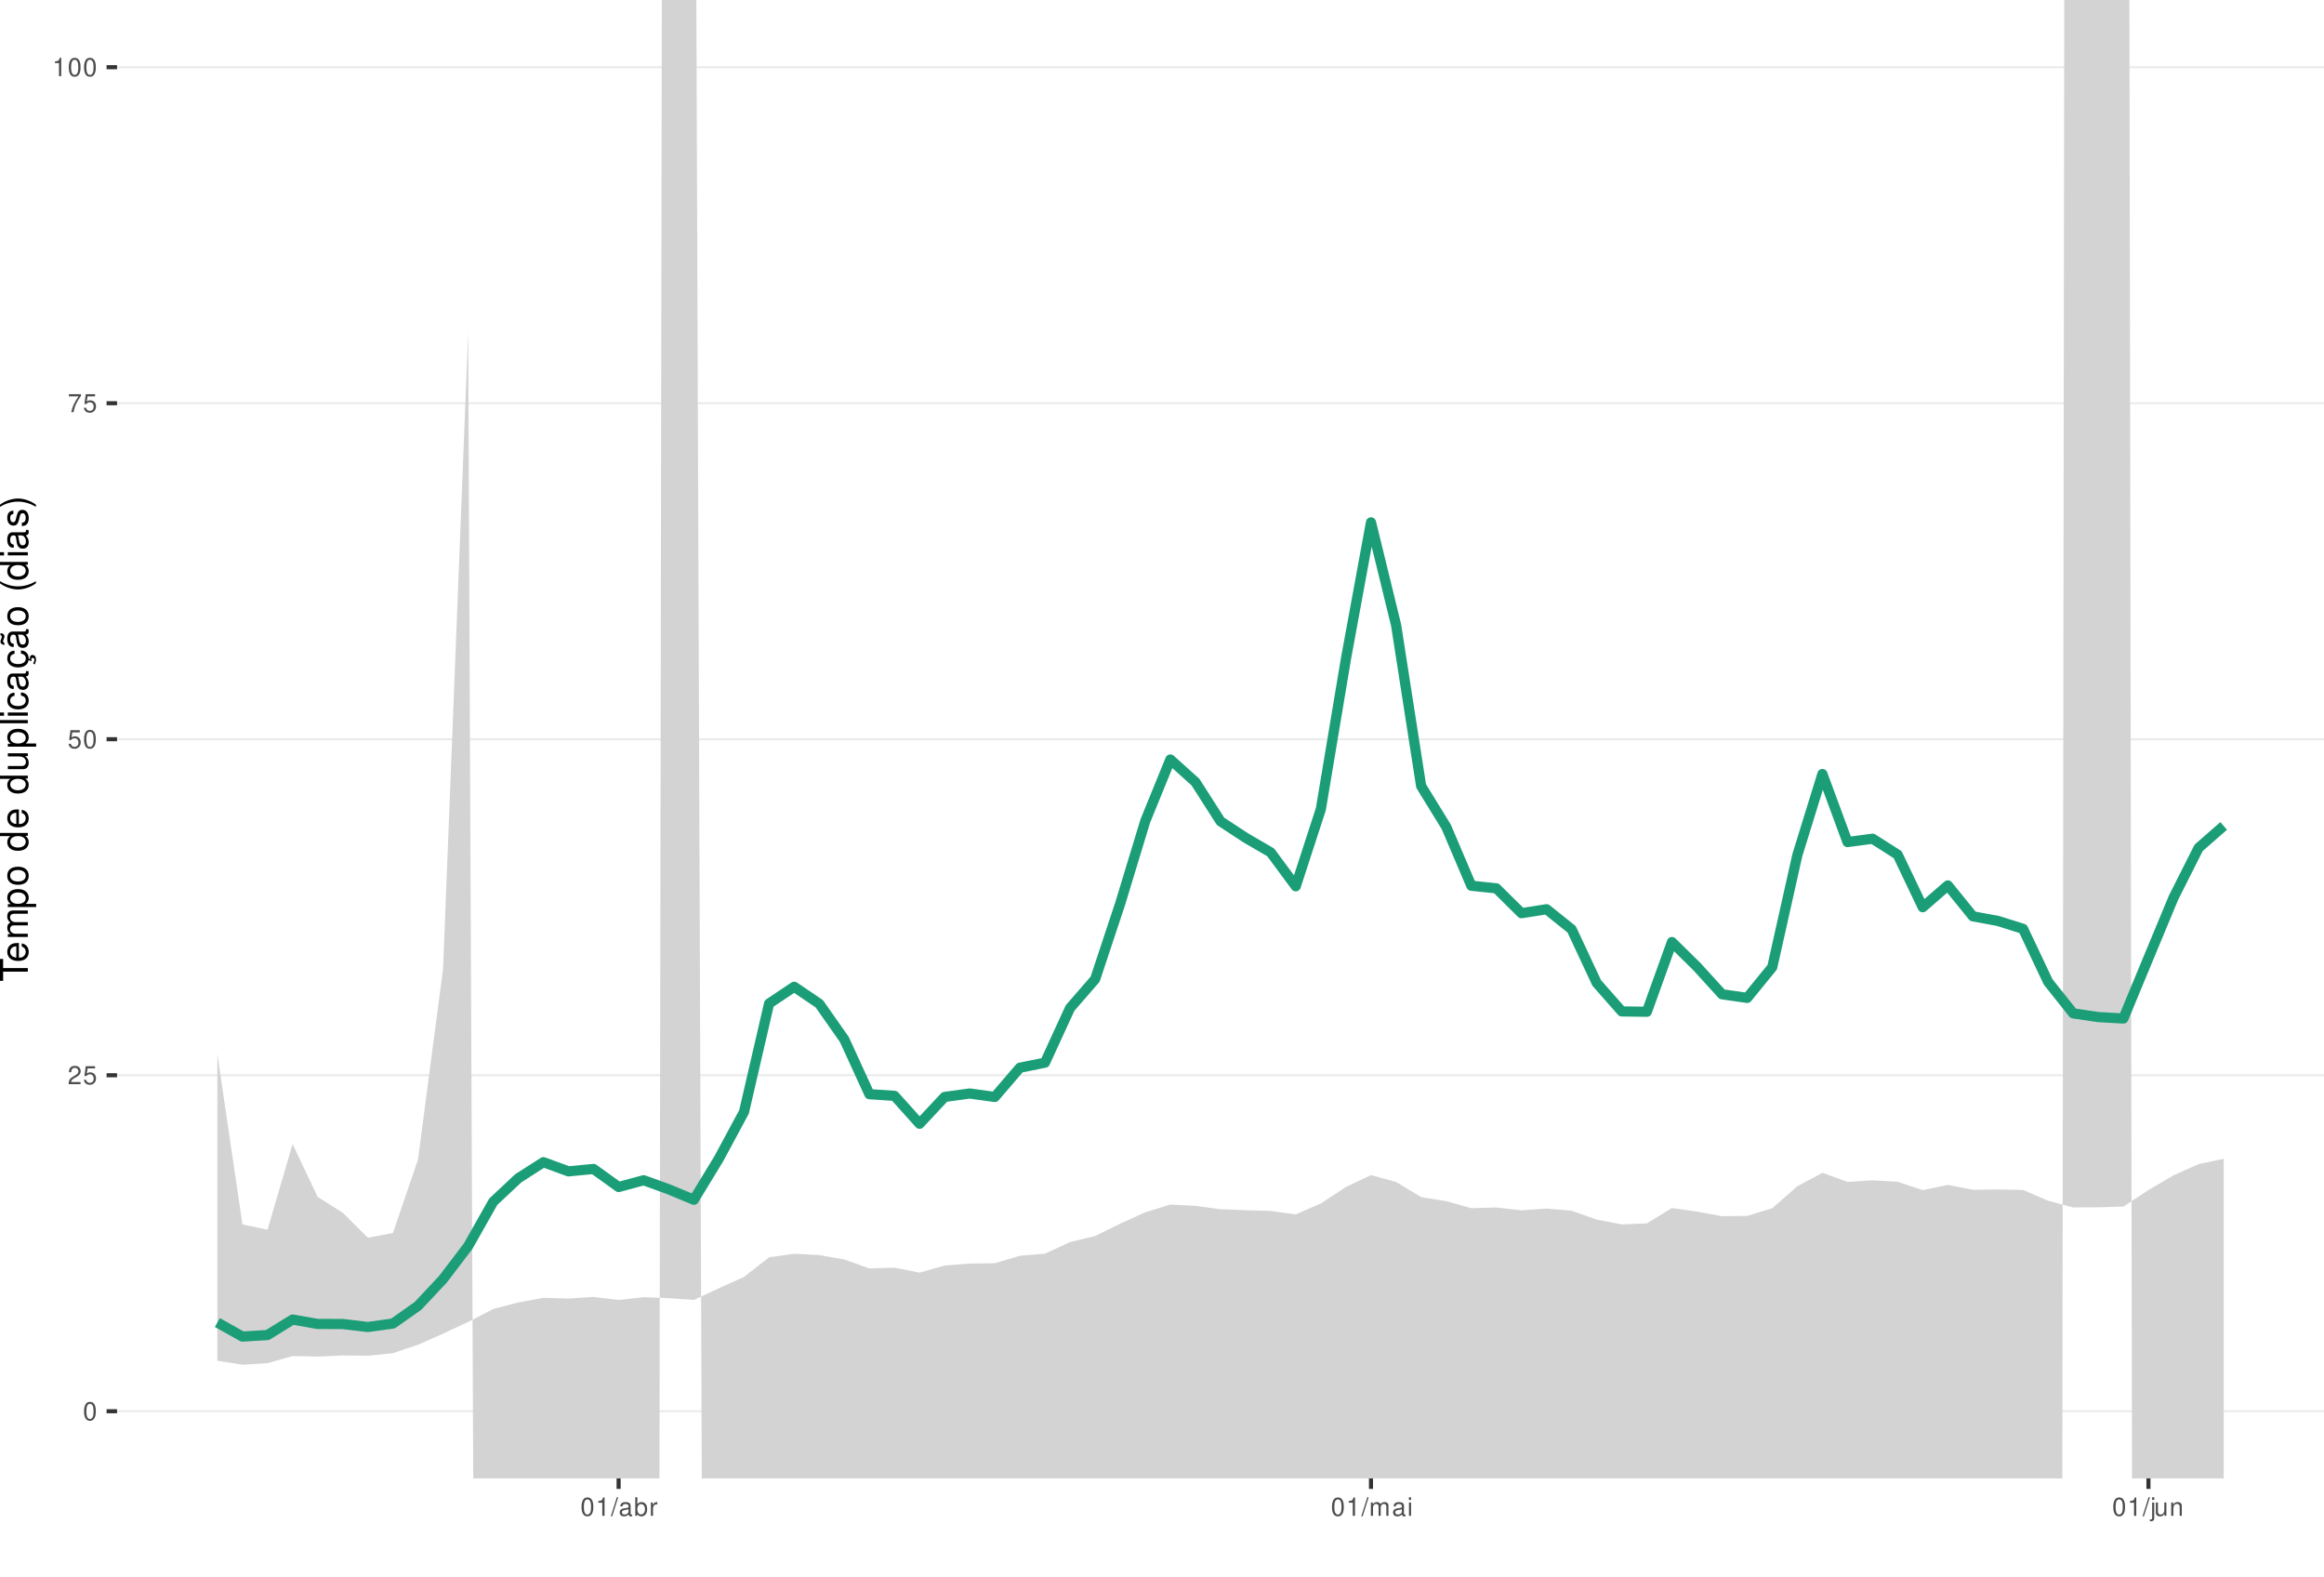
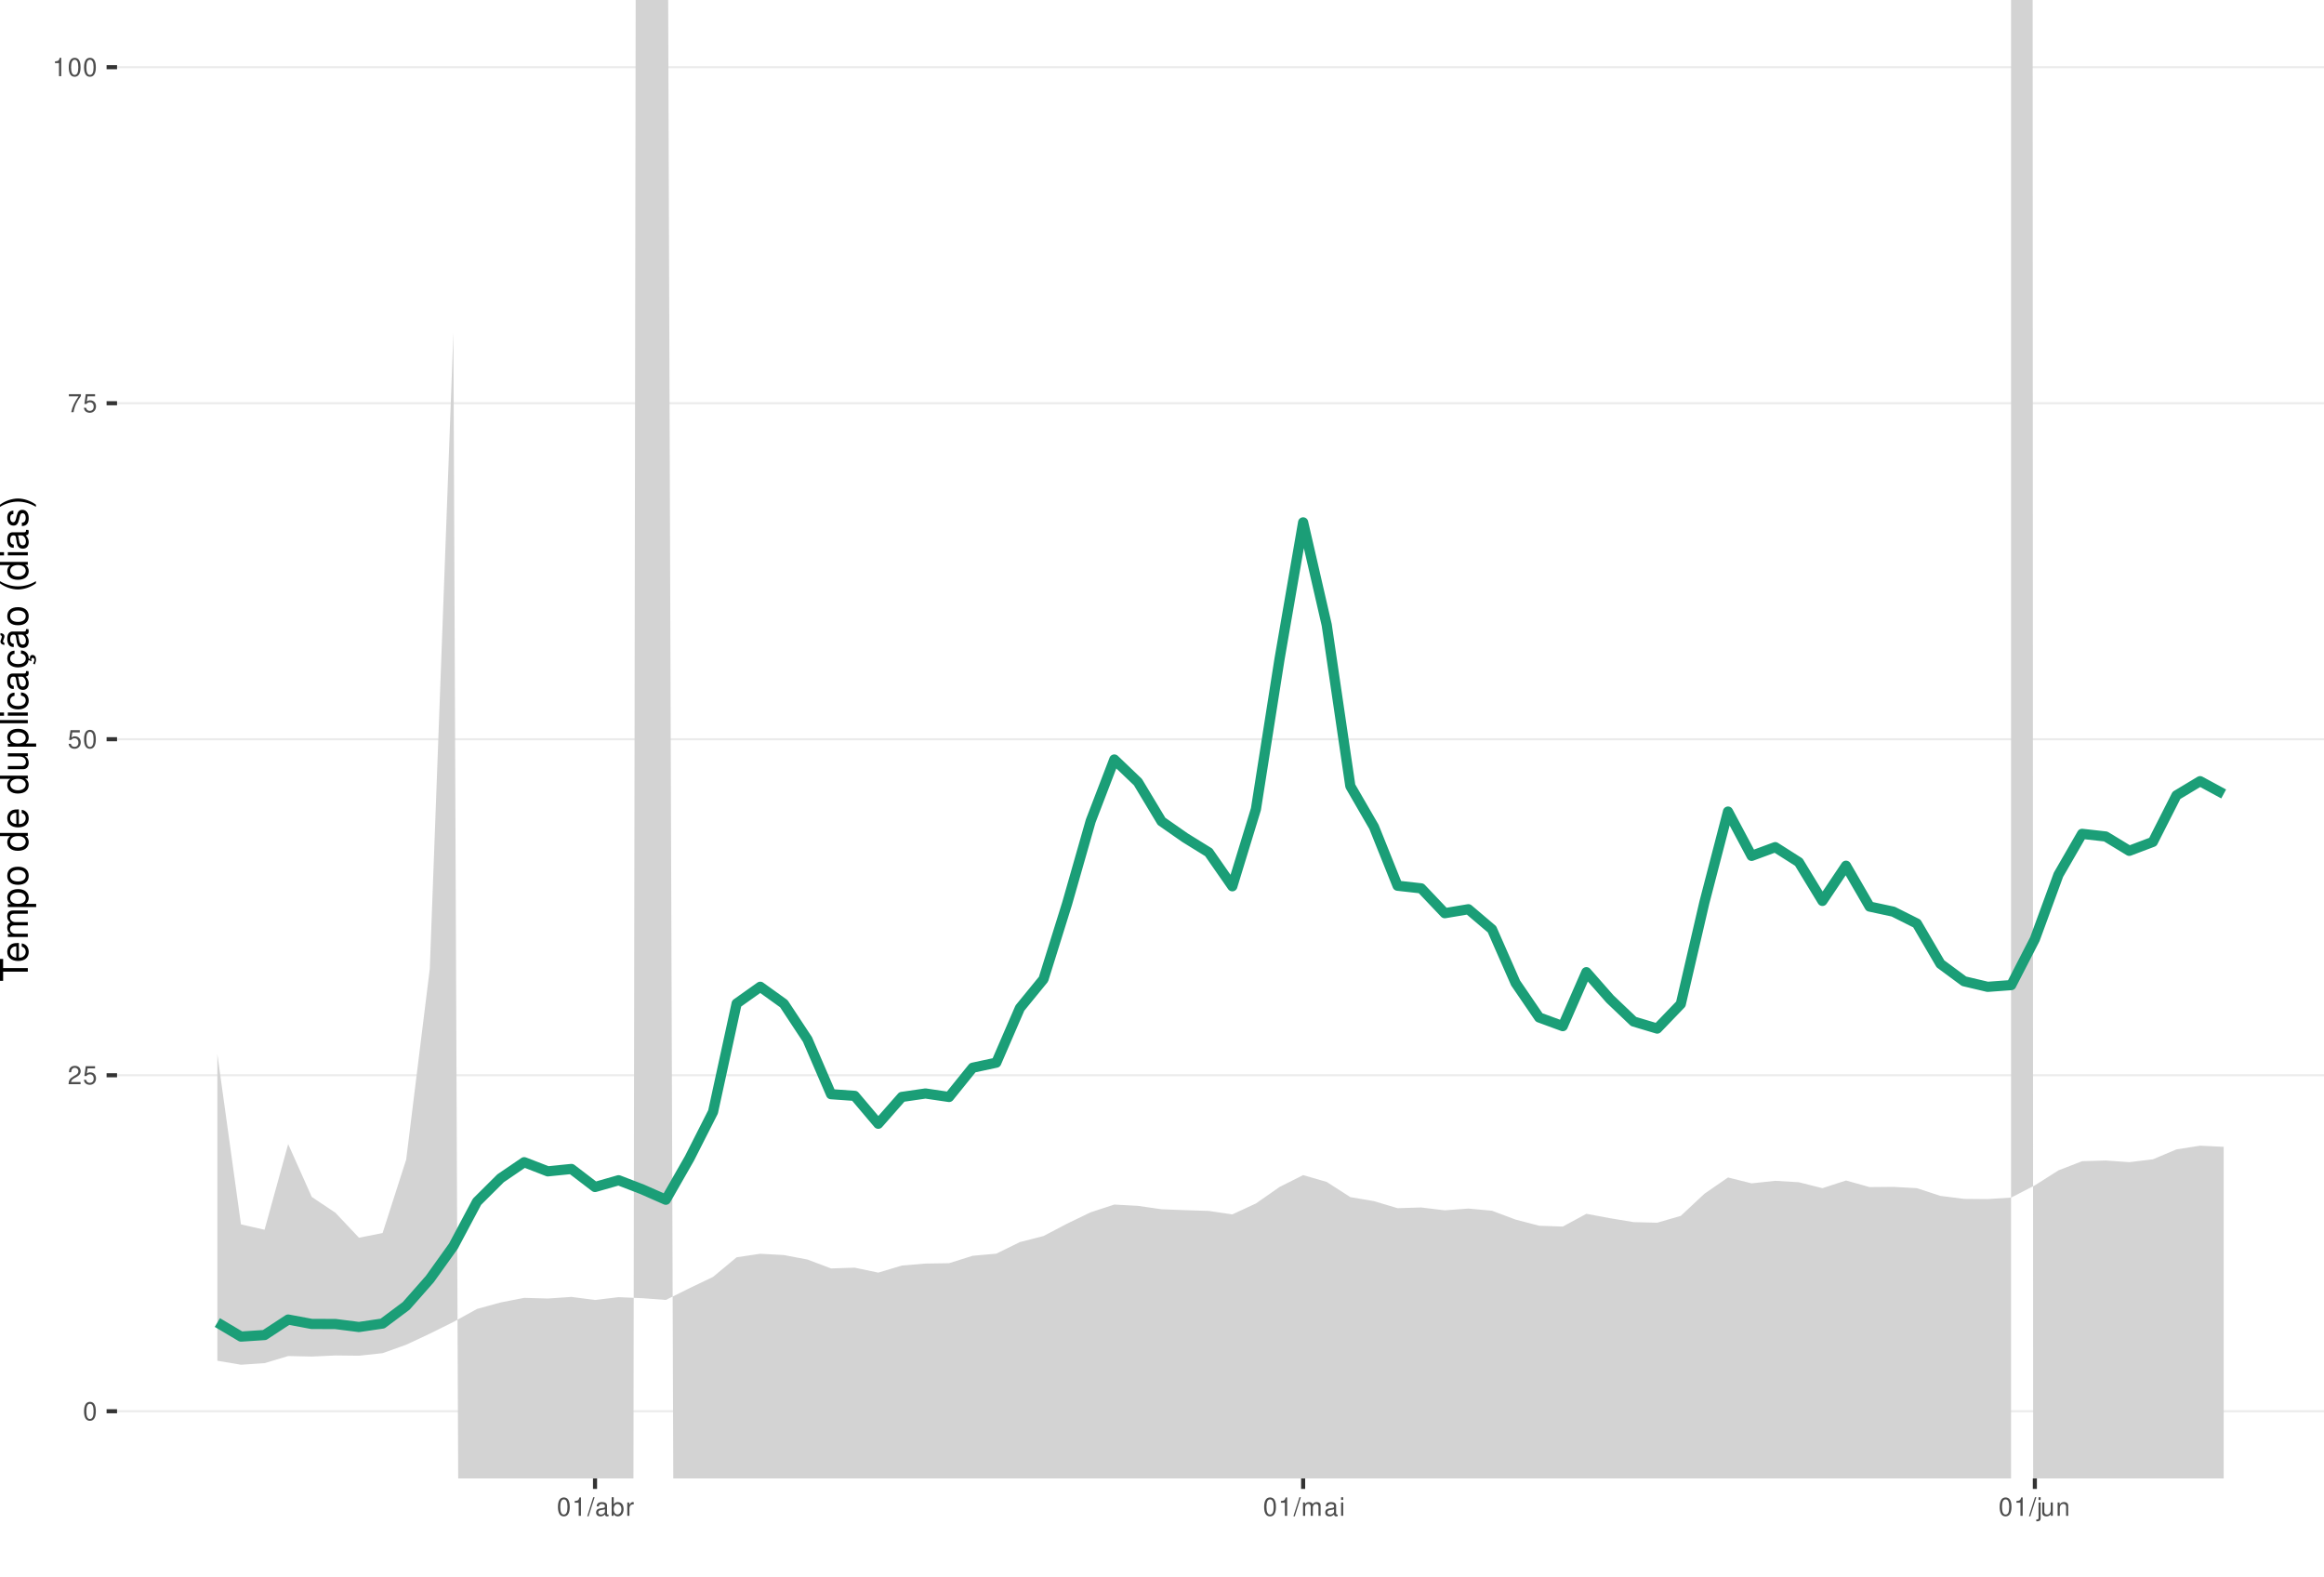
<svg xmlns="http://www.w3.org/2000/svg" xmlns:xlink="http://www.w3.org/1999/xlink" width="609pt" height="413pt" viewBox="0 0 609 413" version="1.1">
  <defs>
    <g>
      <symbol overflow="visible" id="glyph0-0">
        <path style="stroke:none;" d="" />
      </symbol>
      <symbol overflow="visible" id="glyph0-1">
        <path style="stroke:none;" d="M 1.828 -4.812 C 1.391 -4.812 0.984 -4.609 0.75 -4.281 C 0.438 -3.859 0.281 -3.219 0.281 -2.328 C 0.281 -0.703 0.812 0.156 1.828 0.156 C 2.828 0.156 3.375 -0.703 3.375 -2.297 C 3.375 -3.219 3.234 -3.844 2.922 -4.281 C 2.672 -4.625 2.281 -4.812 1.828 -4.812 Z M 1.828 -4.297 C 2.469 -4.297 2.781 -3.641 2.781 -2.344 C 2.781 -0.969 2.469 -0.328 1.812 -0.328 C 1.203 -0.328 0.891 -1 0.891 -2.328 C 0.891 -3.641 1.203 -4.297 1.828 -4.297 Z M 1.828 -4.297 " />
      </symbol>
      <symbol overflow="visible" id="glyph0-2">
        <path style="stroke:none;" d="M 3.375 -0.578 L 0.891 -0.578 C 0.938 -0.984 1.156 -1.234 1.734 -1.578 L 2.406 -1.953 C 3.062 -2.328 3.406 -2.812 3.406 -3.406 C 3.406 -3.812 3.234 -4.188 2.969 -4.438 C 2.688 -4.688 2.344 -4.812 1.891 -4.812 C 1.297 -4.812 0.844 -4.594 0.578 -4.188 C 0.422 -3.938 0.344 -3.641 0.328 -3.141 L 0.922 -3.141 C 0.938 -3.469 0.984 -3.672 1.062 -3.828 C 1.219 -4.125 1.516 -4.297 1.875 -4.297 C 2.406 -4.297 2.797 -3.906 2.797 -3.391 C 2.797 -3.016 2.578 -2.672 2.156 -2.438 L 1.547 -2.078 C 0.562 -1.516 0.281 -1.062 0.219 0 L 3.375 0 Z M 3.375 -0.578 " />
      </symbol>
      <symbol overflow="visible" id="glyph0-3">
        <path style="stroke:none;" d="M 3.172 -4.719 L 0.734 -4.719 L 0.375 -2.156 L 0.922 -2.156 C 1.188 -2.469 1.422 -2.594 1.797 -2.594 C 2.422 -2.594 2.812 -2.156 2.812 -1.453 C 2.812 -0.781 2.422 -0.359 1.781 -0.359 C 1.266 -0.359 0.953 -0.625 0.812 -1.156 L 0.234 -1.156 C 0.312 -0.766 0.375 -0.578 0.516 -0.406 C 0.781 -0.047 1.266 0.156 1.797 0.156 C 2.75 0.156 3.422 -0.547 3.422 -1.531 C 3.422 -2.469 2.797 -3.109 1.891 -3.109 C 1.562 -3.109 1.297 -3.016 1.016 -2.828 L 1.203 -4.141 L 3.172 -4.141 Z M 3.172 -4.719 " />
      </symbol>
      <symbol overflow="visible" id="glyph0-4">
        <path style="stroke:none;" d="M 3.469 -4.719 L 0.312 -4.719 L 0.312 -4.141 L 2.859 -4.141 C 1.734 -2.531 1.266 -1.547 0.922 0 L 1.547 0 C 1.797 -1.516 2.391 -2.812 3.469 -4.234 Z M 3.469 -4.719 " />
      </symbol>
      <symbol overflow="visible" id="glyph0-5">
        <path style="stroke:none;" d="M 1.719 -3.422 L 1.719 0 L 2.312 0 L 2.312 -4.812 L 1.922 -4.812 C 1.719 -4.078 1.578 -3.969 0.672 -3.859 L 0.672 -3.422 Z M 1.719 -3.422 " />
      </symbol>
      <symbol overflow="visible" id="glyph0-6">
        <path style="stroke:none;" d="M 1.531 -4.859 L -0.047 0.141 L 0.312 0.141 L 1.891 -4.859 Z M 1.531 -4.859 " />
      </symbol>
      <symbol overflow="visible" id="glyph0-7">
        <path style="stroke:none;" d="M 3.562 -0.328 C 3.5 -0.312 3.469 -0.312 3.438 -0.312 C 3.25 -0.312 3.141 -0.406 3.141 -0.578 L 3.141 -2.641 C 3.141 -3.25 2.688 -3.594 1.828 -3.594 C 1.312 -3.594 0.906 -3.438 0.672 -3.188 C 0.516 -3 0.453 -2.797 0.438 -2.453 L 0.984 -2.453 C 1.031 -2.875 1.297 -3.078 1.812 -3.078 C 2.312 -3.078 2.594 -2.891 2.594 -2.562 L 2.594 -2.406 C 2.578 -2.172 2.469 -2.078 2.016 -2.031 C 1.219 -1.922 1.109 -1.891 0.891 -1.812 C 0.484 -1.641 0.281 -1.328 0.281 -0.875 C 0.281 -0.25 0.719 0.156 1.422 0.156 C 1.859 0.156 2.219 0 2.609 -0.359 C 2.656 0 2.828 0.156 3.188 0.156 C 3.297 0.156 3.375 0.141 3.562 0.094 Z M 2.594 -1.094 C 2.594 -0.906 2.531 -0.797 2.375 -0.641 C 2.141 -0.438 1.875 -0.328 1.547 -0.328 C 1.109 -0.328 0.859 -0.547 0.859 -0.891 C 0.859 -1.266 1.094 -1.438 1.703 -1.531 C 2.297 -1.609 2.406 -1.641 2.594 -1.719 Z M 2.594 -1.094 " />
      </symbol>
      <symbol overflow="visible" id="glyph0-8">
        <path style="stroke:none;" d="M 0.359 -4.859 L 0.359 0 L 0.859 0 L 0.859 -0.453 C 1.125 -0.047 1.484 0.156 1.969 0.156 C 2.875 0.156 3.484 -0.594 3.484 -1.75 C 3.484 -2.891 2.922 -3.594 1.984 -3.594 C 1.516 -3.594 1.172 -3.406 0.906 -3.016 L 0.906 -4.859 Z M 1.891 -3.062 C 2.5 -3.062 2.906 -2.531 2.906 -1.703 C 2.906 -0.906 2.484 -0.359 1.891 -0.359 C 1.297 -0.359 0.906 -0.906 0.906 -1.719 C 0.906 -2.531 1.297 -3.062 1.891 -3.062 Z M 1.891 -3.062 " />
      </symbol>
      <symbol overflow="visible" id="glyph0-9">
        <path style="stroke:none;" d="M 0.453 -3.484 L 0.453 0 L 1.016 0 L 1.016 -1.812 C 1.031 -2.656 1.375 -3.016 2.141 -3 L 2.141 -3.562 C 2.047 -3.578 1.984 -3.594 1.922 -3.594 C 1.562 -3.594 1.297 -3.375 0.969 -2.859 L 0.969 -3.484 Z M 0.453 -3.484 " />
      </symbol>
      <symbol overflow="visible" id="glyph0-10">
        <path style="stroke:none;" d="M 0.469 -3.484 L 0.469 0 L 1.031 0 L 1.031 -2.188 C 1.031 -2.703 1.391 -3.109 1.844 -3.109 C 2.25 -3.109 2.484 -2.844 2.484 -2.406 L 2.484 0 L 3.047 0 L 3.047 -2.188 C 3.047 -2.703 3.422 -3.109 3.875 -3.109 C 4.266 -3.109 4.516 -2.844 4.516 -2.406 L 4.516 0 L 5.078 0 L 5.078 -2.609 C 5.078 -3.234 4.719 -3.594 4.062 -3.594 C 3.594 -3.594 3.312 -3.453 2.984 -3.062 C 2.781 -3.422 2.5 -3.594 2.047 -3.594 C 1.578 -3.594 1.266 -3.422 0.984 -3 L 0.984 -3.484 Z M 0.469 -3.484 " />
      </symbol>
      <symbol overflow="visible" id="glyph0-11">
        <path style="stroke:none;" d="M 1 -3.484 L 0.453 -3.484 L 0.453 0 L 1 0 Z M 1 -4.859 L 0.438 -4.859 L 0.438 -4.156 L 1 -4.156 Z M 1 -4.859 " />
      </symbol>
      <symbol overflow="visible" id="glyph0-12">
        <path style="stroke:none;" d="M 0.469 -3.484 L 0.469 0.5 C 0.469 0.859 0.359 0.969 0.016 0.969 C -0.031 0.969 -0.047 0.969 -0.125 0.953 L -0.125 1.438 C -0.047 1.438 -0.016 1.453 0.062 1.453 C 0.688 1.453 1.016 1.203 1.016 0.719 L 1.016 -3.484 Z M 1.016 -4.859 L 0.469 -4.859 L 0.469 -4.156 L 1.016 -4.156 Z M 1.016 -4.859 " />
      </symbol>
      <symbol overflow="visible" id="glyph0-13">
        <path style="stroke:none;" d="M 3.203 0 L 3.203 -3.484 L 2.656 -3.484 L 2.656 -1.516 C 2.656 -0.797 2.281 -0.328 1.703 -0.328 C 1.266 -0.328 0.984 -0.594 0.984 -1.016 L 0.984 -3.484 L 0.438 -3.484 L 0.438 -0.797 C 0.438 -0.219 0.859 0.156 1.547 0.156 C 2.062 0.156 2.391 -0.031 2.703 -0.484 L 2.703 0 Z M 3.203 0 " />
      </symbol>
      <symbol overflow="visible" id="glyph0-14">
        <path style="stroke:none;" d="M 0.469 -3.484 L 0.469 0 L 1.031 0 L 1.031 -1.922 C 1.031 -2.641 1.391 -3.109 1.969 -3.109 C 2.406 -3.109 2.688 -2.828 2.688 -2.422 L 2.688 0 L 3.234 0 L 3.234 -2.641 C 3.234 -3.219 2.812 -3.594 2.141 -3.594 C 1.625 -3.594 1.281 -3.391 0.984 -2.906 L 0.984 -3.484 Z M 0.469 -3.484 " />
      </symbol>
      <symbol overflow="visible" id="glyph1-0">
        <path style="stroke:none;" d="" />
      </symbol>
      <symbol overflow="visible" id="glyph1-1">
        <path style="stroke:none;" d="M -6.469 -3.547 L -6.469 -5.938 L -7.297 -5.938 L -7.297 -0.203 L -6.469 -0.203 L -6.469 -2.609 L 0 -2.609 L 0 -3.547 Z M -6.469 -3.547 " />
      </symbol>
      <symbol overflow="visible" id="glyph1-2">
        <path style="stroke:none;" d="M -2.344 -5.125 C -3.141 -5.125 -3.625 -5.062 -4.016 -4.922 C -4.875 -4.578 -5.391 -3.781 -5.391 -2.797 C -5.391 -1.344 -4.281 -0.406 -2.547 -0.406 C -0.812 -0.406 0.234 -1.297 0.234 -2.781 C 0.234 -3.984 -0.453 -4.812 -1.594 -5.016 L -1.594 -4.188 C -0.906 -3.953 -0.547 -3.484 -0.547 -2.812 C -0.547 -2.281 -0.781 -1.828 -1.219 -1.547 C -1.516 -1.344 -1.812 -1.281 -2.344 -1.266 Z M -3.016 -1.297 C -3.984 -1.359 -4.625 -1.953 -4.625 -2.797 C -4.625 -3.641 -3.953 -4.234 -3.016 -4.234 Z M -3.016 -1.297 " />
      </symbol>
      <symbol overflow="visible" id="glyph1-3">
        <path style="stroke:none;" d="M -5.234 -0.703 L 0 -0.703 L 0 -1.547 L -3.297 -1.547 C -4.047 -1.547 -4.656 -2.094 -4.656 -2.766 C -4.656 -3.391 -4.281 -3.734 -3.609 -3.734 L 0 -3.734 L 0 -4.578 L -3.297 -4.578 C -4.047 -4.578 -4.656 -5.125 -4.656 -5.812 C -4.656 -6.422 -4.266 -6.781 -3.609 -6.781 L 0 -6.781 L 0 -7.625 L -3.938 -7.625 C -4.875 -7.625 -5.391 -7.078 -5.391 -6.094 C -5.391 -5.406 -5.188 -4.984 -4.594 -4.484 C -5.156 -4.188 -5.391 -3.766 -5.391 -3.078 C -5.391 -2.375 -5.125 -1.906 -4.5 -1.469 L -5.234 -1.469 Z M -5.234 -0.703 " />
      </symbol>
      <symbol overflow="visible" id="glyph1-4">
        <path style="stroke:none;" d="M 2.188 -0.547 L 2.188 -1.375 L -0.547 -1.375 C -0.016 -1.812 0.234 -2.312 0.234 -2.984 C 0.234 -4.344 -0.859 -5.234 -2.531 -5.234 C -4.297 -5.234 -5.391 -4.375 -5.391 -2.984 C -5.391 -2.266 -5.062 -1.703 -4.453 -1.312 L -5.234 -1.312 L -5.234 -0.547 Z M -4.609 -2.844 C -4.609 -3.766 -3.797 -4.359 -2.547 -4.359 C -1.359 -4.359 -0.547 -3.75 -0.547 -2.844 C -0.547 -1.953 -1.344 -1.375 -2.578 -1.375 C -3.812 -1.375 -4.609 -1.953 -4.609 -2.844 Z M -4.609 -2.844 " />
      </symbol>
      <symbol overflow="visible" id="glyph1-5">
        <path style="stroke:none;" d="M -5.391 -2.719 C -5.391 -1.234 -4.344 -0.359 -2.578 -0.359 C -0.812 -0.359 0.234 -1.234 0.234 -2.734 C 0.234 -4.203 -0.812 -5.094 -2.547 -5.094 C -4.359 -5.094 -5.391 -4.234 -5.391 -2.719 Z M -4.625 -2.734 C -4.625 -3.672 -3.844 -4.234 -2.547 -4.234 C -1.312 -4.234 -0.547 -3.656 -0.547 -2.734 C -0.547 -1.797 -1.312 -1.234 -2.578 -1.234 C -3.844 -1.234 -4.625 -1.797 -4.625 -2.734 Z M -4.625 -2.734 " />
      </symbol>
      <symbol overflow="visible" id="glyph1-6">
        <path style="stroke:none;" d="" />
      </symbol>
      <symbol overflow="visible" id="glyph1-7">
        <path style="stroke:none;" d="M -7.297 -4.953 L -7.297 -4.125 L -4.578 -4.125 C -5.109 -3.766 -5.391 -3.203 -5.391 -2.516 C -5.391 -1.156 -4.297 -0.266 -2.625 -0.266 C -0.859 -0.266 0.234 -1.125 0.234 -2.547 C 0.234 -3.266 -0.047 -3.766 -0.688 -4.203 L 0 -4.203 L 0 -4.953 Z M -4.609 -2.656 C -4.609 -3.547 -3.812 -4.125 -2.562 -4.125 C -1.344 -4.125 -0.547 -3.547 -0.547 -2.656 C -0.547 -1.734 -1.359 -1.125 -2.578 -1.125 C -3.797 -1.125 -4.609 -1.734 -4.609 -2.656 Z M -4.609 -2.656 " />
      </symbol>
      <symbol overflow="visible" id="glyph1-8">
        <path style="stroke:none;" d="M 0 -4.812 L -5.234 -4.812 L -5.234 -3.984 L -2.266 -3.984 C -1.203 -3.984 -0.5 -3.438 -0.5 -2.562 C -0.5 -1.906 -0.906 -1.484 -1.531 -1.484 L -5.234 -1.484 L -5.234 -0.656 L -1.203 -0.656 C -0.328 -0.656 0.234 -1.297 0.234 -2.312 C 0.234 -3.094 -0.047 -3.578 -0.734 -4.062 L 0 -4.062 Z M 0 -4.812 " />
      </symbol>
      <symbol overflow="visible" id="glyph1-9">
        <path style="stroke:none;" d="M -7.297 -1.516 L -7.297 -0.688 L 0 -0.688 L 0 -1.516 Z M -7.297 -1.516 " />
      </symbol>
      <symbol overflow="visible" id="glyph1-10">
        <path style="stroke:none;" d="M -5.234 -1.5 L -5.234 -0.672 L 0 -0.672 L 0 -1.5 Z M -7.297 -1.5 L -7.297 -0.656 L -6.234 -0.656 L -6.234 -1.5 Z M -7.297 -1.5 " />
      </symbol>
      <symbol overflow="visible" id="glyph1-11">
        <path style="stroke:none;" d="M -3.484 -4.703 C -3.984 -4.672 -4.312 -4.562 -4.609 -4.359 C -5.094 -4 -5.391 -3.375 -5.391 -2.641 C -5.391 -1.219 -4.266 -0.312 -2.531 -0.312 C -0.844 -0.312 0.234 -1.203 0.234 -2.625 C 0.234 -3.875 -0.516 -4.672 -1.797 -4.766 L -1.797 -3.938 C -0.953 -3.797 -0.547 -3.359 -0.547 -2.656 C -0.547 -1.734 -1.297 -1.188 -2.531 -1.188 C -3.844 -1.188 -4.625 -1.719 -4.625 -2.625 C -4.625 -3.328 -4.203 -3.766 -3.484 -3.875 Z M -3.484 -4.703 " />
      </symbol>
      <symbol overflow="visible" id="glyph1-12">
        <path style="stroke:none;" d="M -0.484 -5.344 C -0.469 -5.266 -0.469 -5.219 -0.469 -5.172 C -0.469 -4.875 -0.625 -4.719 -0.875 -4.719 L -3.953 -4.719 C -4.891 -4.719 -5.391 -4.047 -5.391 -2.75 C -5.391 -1.984 -5.172 -1.375 -4.781 -1.016 C -4.516 -0.766 -4.203 -0.672 -3.688 -0.656 L -3.688 -1.484 C -4.328 -1.562 -4.625 -1.938 -4.625 -2.719 C -4.625 -3.484 -4.344 -3.891 -3.844 -3.891 L -3.625 -3.891 C -3.266 -3.875 -3.125 -3.703 -3.047 -3.016 C -2.891 -1.844 -2.844 -1.656 -2.719 -1.344 C -2.453 -0.734 -2 -0.422 -1.312 -0.422 C -0.375 -0.422 0.234 -1.078 0.234 -2.141 C 0.234 -2.797 0 -3.328 -0.547 -3.922 C 0 -3.984 0.234 -4.234 0.234 -4.781 C 0.234 -4.953 0.203 -5.062 0.141 -5.344 Z M -1.656 -3.891 C -1.375 -3.891 -1.203 -3.812 -0.969 -3.562 C -0.656 -3.219 -0.5 -2.812 -0.5 -2.312 C -0.5 -1.672 -0.812 -1.297 -1.344 -1.297 C -1.891 -1.297 -2.172 -1.656 -2.297 -2.547 C -2.422 -3.438 -2.453 -3.609 -2.594 -3.891 Z M -1.656 -3.891 " />
      </symbol>
      <symbol overflow="visible" id="glyph1-13">
        <path style="stroke:none;" d="M 0.234 -2.641 C 0.234 -3.875 -0.547 -4.703 -1.797 -4.766 L -1.797 -3.938 C -0.953 -3.797 -0.531 -3.359 -0.531 -2.656 C -0.531 -1.734 -1.281 -1.188 -2.516 -1.188 C -3.844 -1.188 -4.625 -1.719 -4.625 -2.625 C -4.625 -3.328 -4.203 -3.766 -3.484 -3.875 L -3.484 -4.703 C -3.984 -4.672 -4.312 -4.562 -4.609 -4.359 C -5.094 -4 -5.391 -3.375 -5.391 -2.641 C -5.391 -1.219 -4.266 -0.312 -2.531 -0.312 C -1.469 -0.312 -0.625 -0.672 -0.156 -1.312 C 0.047 -1.594 0.125 -1.812 0.203 -2.25 L 0.922 -1.938 L 0.984 -2.062 C 0.938 -2.188 0.906 -2.25 0.906 -2.375 C 0.906 -2.656 1.047 -2.828 1.281 -2.828 C 1.547 -2.828 1.734 -2.594 1.734 -2.297 C 1.734 -2.031 1.672 -1.844 1.438 -1.406 L 1.406 -1.312 L 1.812 -1.094 C 2.078 -1.75 2.141 -1.953 2.141 -2.344 C 2.141 -3.109 1.781 -3.578 1.203 -3.578 C 0.781 -3.578 0.547 -3.297 0.547 -2.797 C 0.547 -2.703 0.547 -2.641 0.562 -2.516 Z M 0.234 -2.641 " />
      </symbol>
      <symbol overflow="visible" id="glyph1-14">
        <path style="stroke:none;" d="M -0.484 -5.344 C -0.469 -5.266 -0.469 -5.219 -0.469 -5.172 C -0.469 -4.875 -0.625 -4.719 -0.875 -4.719 L -3.953 -4.719 C -4.891 -4.719 -5.391 -4.047 -5.391 -2.75 C -5.391 -1.984 -5.172 -1.375 -4.781 -1.016 C -4.516 -0.766 -4.203 -0.672 -3.688 -0.656 L -3.688 -1.484 C -4.328 -1.562 -4.625 -1.938 -4.625 -2.719 C -4.625 -3.484 -4.344 -3.891 -3.844 -3.891 L -3.625 -3.891 C -3.266 -3.875 -3.125 -3.703 -3.047 -3.016 C -2.891 -1.844 -2.844 -1.656 -2.719 -1.344 C -2.453 -0.734 -2 -0.422 -1.312 -0.422 C -0.375 -0.422 0.234 -1.078 0.234 -2.141 C 0.234 -2.797 0 -3.328 -0.547 -3.922 C 0 -3.984 0.234 -4.234 0.234 -4.781 C 0.234 -4.953 0.203 -5.062 0.141 -5.344 Z M -1.656 -3.891 C -1.375 -3.891 -1.203 -3.812 -0.969 -3.562 C -0.656 -3.219 -0.5 -2.812 -0.5 -2.312 C -0.5 -1.672 -0.812 -1.297 -1.344 -1.297 C -1.891 -1.297 -2.172 -1.656 -2.297 -2.547 C -2.422 -3.438 -2.453 -3.609 -2.594 -3.891 Z M -7.172 -3.75 C -6.922 -3.672 -6.812 -3.547 -6.812 -3.375 C -6.812 -3.25 -6.875 -2.984 -6.984 -2.734 C -7.156 -2.312 -7.172 -2.25 -7.172 -2.047 C -7.172 -1.594 -6.797 -1.297 -6.141 -1.188 L -6.141 -1.766 C -6.375 -1.812 -6.5 -1.938 -6.5 -2.094 C -6.5 -2.203 -6.469 -2.344 -6.375 -2.578 C -6.156 -3.156 -6.125 -3.234 -6.125 -3.438 C -6.125 -3.922 -6.484 -4.219 -7.172 -4.312 Z M -7.172 -3.75 " />
      </symbol>
      <symbol overflow="visible" id="glyph1-15">
        <path style="stroke:none;" d="M -7.297 -2.359 C -5.984 -1.359 -4.156 -0.734 -2.594 -0.734 C -1.016 -0.734 0.812 -1.359 2.125 -2.359 L 2.125 -2.906 C 0.688 -2.031 -0.984 -1.547 -2.594 -1.547 C -4.188 -1.547 -5.875 -2.031 -7.297 -2.906 Z M -7.297 -2.359 " />
      </symbol>
      <symbol overflow="visible" id="glyph1-16">
        <path style="stroke:none;" d="M -3.781 -4.375 C -4.812 -4.375 -5.391 -3.688 -5.391 -2.484 C -5.391 -1.266 -4.766 -0.469 -3.797 -0.469 C -2.969 -0.469 -2.578 -0.891 -2.281 -2.125 L -2.094 -2.906 C -1.953 -3.484 -1.734 -3.719 -1.375 -3.719 C -0.875 -3.719 -0.547 -3.234 -0.547 -2.5 C -0.547 -2.047 -0.672 -1.672 -0.891 -1.453 C -1.047 -1.328 -1.188 -1.266 -1.562 -1.219 L -1.562 -0.344 C -0.344 -0.375 0.234 -1.062 0.234 -2.438 C 0.234 -3.75 -0.422 -4.594 -1.438 -4.594 C -2.203 -4.594 -2.641 -4.156 -2.891 -3.109 L -3.078 -2.312 C -3.234 -1.625 -3.453 -1.344 -3.828 -1.344 C -4.312 -1.344 -4.625 -1.766 -4.625 -2.453 C -4.625 -3.125 -4.328 -3.484 -3.781 -3.5 Z M -3.781 -4.375 " />
      </symbol>
      <symbol overflow="visible" id="glyph1-17">
        <path style="stroke:none;" d="M 2.125 -0.938 C 0.812 -1.938 -1.016 -2.562 -2.578 -2.562 C -4.156 -2.562 -5.984 -1.938 -7.297 -0.938 L -7.297 -0.375 C -5.859 -1.266 -4.188 -1.75 -2.578 -1.75 C -0.984 -1.75 0.703 -1.266 2.125 -0.375 Z M 2.125 -0.938 " />
      </symbol>
    </g>
    <clipPath id="clip1">
      <path d="M 30.672 0 L 609 0 L 609 387.328 L 30.672 387.328 Z M 30.672 0 " />
    </clipPath>
    <clipPath id="clip2">
      <path d="M 30.672 369 L 609 369 L 609 370 L 30.672 370 Z M 30.672 369 " />
    </clipPath>
    <clipPath id="clip3">
      <path d="M 30.672 281 L 609 281 L 609 282 L 30.672 282 Z M 30.672 281 " />
    </clipPath>
    <clipPath id="clip4">
      <path d="M 30.672 193 L 609 193 L 609 194 L 30.672 194 Z M 30.672 193 " />
    </clipPath>
    <clipPath id="clip5">
      <path d="M 30.672 105 L 609 105 L 609 106 L 30.672 106 Z M 30.672 105 " />
    </clipPath>
    <clipPath id="clip6">
      <path d="M 30.672 17 L 609 17 L 609 18 L 30.672 18 Z M 30.672 17 " />
    </clipPath>
    <clipPath id="clip7">
      <path d="M 56 0 L 583 0 L 583 387.328 L 56 387.328 Z M 56 0 " />
    </clipPath>
  </defs>
  <g id="surface36">
    <rect x="0" y="0" width="609" height="413" style="fill:rgb(100%,100%,100%);fill-opacity:1;stroke:none;" />
    <rect x="0" y="0" width="609" height="413" style="fill:rgb(100%,100%,100%);fill-opacity:1;stroke:none;" />
    <path style="fill:none;stroke-width:1.067;stroke-linecap:round;stroke-linejoin:round;stroke:rgb(100%,100%,100%);stroke-opacity:1;stroke-miterlimit:10;" d="M 0 413 L 609 413 L 609 0 L 0 0 Z M 0 413 " />
    <g clip-path="url(#clip1)" clip-rule="nonzero">
      <path style=" stroke:none;fill-rule:nonzero;fill:rgb(100%,100%,100%);fill-opacity:1;" d="M 30.672 387.328 L 609 387.328 L 609 0 L 30.672 0 Z M 30.672 387.328 " />
    </g>
    <g clip-path="url(#clip2)" clip-rule="nonzero">
      <path style="fill:none;stroke-width:0.533;stroke-linecap:butt;stroke-linejoin:round;stroke:rgb(92.157%,92.157%,92.157%);stroke-opacity:1;stroke-miterlimit:10;" d="M 30.672 369.723 L 609 369.723 " />
    </g>
    <g clip-path="url(#clip3)" clip-rule="nonzero">
      <path style="fill:none;stroke-width:0.533;stroke-linecap:butt;stroke-linejoin:round;stroke:rgb(92.157%,92.157%,92.157%);stroke-opacity:1;stroke-miterlimit:10;" d="M 30.672 281.695 L 609 281.695 " />
    </g>
    <g clip-path="url(#clip4)" clip-rule="nonzero">
      <path style="fill:none;stroke-width:0.533;stroke-linecap:butt;stroke-linejoin:round;stroke:rgb(92.157%,92.157%,92.157%);stroke-opacity:1;stroke-miterlimit:10;" d="M 30.672 193.664 L 609 193.664 " />
    </g>
    <g clip-path="url(#clip5)" clip-rule="nonzero">
      <path style="fill:none;stroke-width:0.533;stroke-linecap:butt;stroke-linejoin:round;stroke:rgb(92.157%,92.157%,92.157%);stroke-opacity:1;stroke-miterlimit:10;" d="M 30.672 105.637 L 609 105.637 " />
    </g>
    <g clip-path="url(#clip6)" clip-rule="nonzero">
      <path style="fill:none;stroke-width:0.533;stroke-linecap:butt;stroke-linejoin:round;stroke:rgb(92.157%,92.157%,92.157%);stroke-opacity:1;stroke-miterlimit:10;" d="M 30.672 17.605 L 609 17.605 " />
    </g>
    <g clip-path="url(#clip7)" clip-rule="nonzero">
-       <path style=" stroke:none;fill-rule:nonzero;fill:rgb(82.745%,82.745%,82.745%);fill-opacity:1;" d="M 56.957 276.137 L 63.531 320.77 L 70.102 322.168 L 76.676 299.73 L 83.246 313.574 L 89.82 317.711 L 96.391 324.262 L 102.961 323.031 L 109.535 303.785 L 116.105 253.809 L 122.68 87.113 L 124.125 413 L 172.766 413 L 173.426 0 L 182.477 0 L 183.992 413 L 540.395 413 L 540.934 0 L 558.004 0 L 558.738 413 L 582.711 413 L 582.711 303.574 L 576.141 304.973 L 569.57 307.914 L 562.996 311.77 L 556.426 316.102 L 549.852 316.293 L 543.281 316.336 L 536.707 314.57 L 530.137 311.746 L 523.566 311.621 L 516.992 311.695 L 510.422 310.414 L 503.848 311.801 L 497.277 309.609 L 490.707 309.219 L 484.133 309.633 L 477.562 307.254 L 470.988 310.773 L 464.418 316.535 L 457.848 318.543 L 451.273 318.621 L 444.703 317.418 L 438.129 316.488 L 431.559 320.5 L 424.984 320.773 L 418.414 319.508 L 411.844 317.188 L 405.27 316.621 L 398.699 317.086 L 392.125 316.336 L 385.555 316.523 L 378.984 314.676 L 372.41 313.625 L 365.84 309.645 L 359.266 307.855 L 352.695 310.969 L 346.125 315.285 L 339.551 318.148 L 332.98 317.238 L 326.406 317.043 L 319.836 316.805 L 313.266 315.91 L 306.691 315.574 L 300.121 317.594 L 293.547 320.574 L 286.977 323.82 L 280.402 325.402 L 273.832 328.438 L 267.262 328.988 L 260.688 330.934 L 254.117 331.031 L 247.543 331.547 L 240.973 333.406 L 234.402 332.105 L 227.828 332.309 L 221.258 329.973 L 214.684 328.801 L 208.113 328.461 L 201.543 329.383 L 194.969 334.527 L 188.398 337.488 L 181.824 340.562 L 175.254 340.105 L 168.68 339.832 L 162.109 340.57 L 155.539 339.77 L 148.965 340.188 L 142.395 340.012 L 135.82 341.219 L 129.25 342.922 L 122.68 346.328 L 116.105 349.398 L 109.535 352.293 L 102.961 354.508 L 96.391 355.176 L 89.82 355.109 L 83.246 355.395 L 76.676 355.258 L 70.102 357.121 L 63.531 357.535 L 56.957 356.492 Z M 56.957 276.137 " />
-     </g>
-     <path style="fill:none;stroke-width:2.667;stroke-linecap:butt;stroke-linejoin:round;stroke:rgb(10.588%,61.961%,46.667%);stroke-opacity:1;stroke-miterlimit:10;" d="M 56.957 346.477 L 63.531 350.16 L 70.102 349.754 L 76.676 345.699 L 83.246 346.852 L 89.82 346.871 L 96.391 347.652 L 102.961 346.742 L 109.535 342.117 L 116.105 335.102 L 122.68 326.465 L 129.25 314.84 L 135.82 308.684 L 142.395 304.473 L 148.965 306.871 L 155.539 306.246 L 162.109 310.973 L 168.68 309.203 L 175.254 311.586 L 181.824 314.312 L 188.398 303.5 L 194.969 291.297 L 201.543 262.906 L 208.113 258.516 L 214.684 262.957 L 221.258 272.324 L 227.828 286.66 L 234.402 287.094 L 240.973 294.402 L 247.543 287.375 L 254.117 286.477 L 260.688 287.387 L 267.262 279.723 L 273.832 278.398 L 280.402 264.098 L 286.977 256.531 L 293.547 236.727 L 300.121 215.086 L 306.691 198.973 L 313.266 204.891 L 319.836 215.164 L 326.406 219.48 L 332.98 223.301 L 339.551 232.188 L 346.125 211.98 L 352.695 172.648 L 359.266 136.852 L 365.84 163.742 L 372.41 205.934 L 378.984 216.617 L 385.555 232.043 L 392.125 232.73 L 398.699 239.242 L 405.27 238.203 L 411.844 243.457 L 418.414 257.516 L 424.984 264.973 L 431.559 265.062 L 438.129 246.801 L 444.703 253.273 L 451.273 260.484 L 457.848 261.43 L 464.418 253.379 L 470.988 224.035 L 477.562 202.785 L 484.133 220.605 L 490.707 219.727 L 497.277 223.902 L 503.848 237.676 L 510.422 231.961 L 516.992 240.059 L 523.566 241.27 L 530.137 243.34 L 536.707 257.234 L 543.281 265.484 L 549.852 266.457 L 556.426 266.832 L 562.996 250.984 L 569.57 235.168 L 576.141 222.129 L 582.711 216.379 " />
+       <path style=" stroke:none;fill-rule:nonzero;fill:rgb(82.745%,82.745%,82.745%);fill-opacity:1;" d="M 56.957 276.137 L 63.145 320.77 L 69.328 322.168 L 75.516 299.73 L 81.699 313.574 L 87.887 317.711 L 94.07 324.262 L 100.258 323.031 L 106.441 303.785 L 112.625 253.809 L 118.812 87.113 L 120.176 413 L 165.953 413 L 166.574 0 L 175.094 0 L 176.52 413 L 526.988 413 L 526.988 0 L 532.656 0 L 532.793 413 L 582.711 413 L 582.711 300.449 L 576.527 300.148 L 570.34 301.121 L 564.156 303.719 L 557.973 304.469 L 551.785 304.031 L 545.602 304.215 L 539.414 306.617 L 533.23 310.543 L 527.043 313.734 L 520.859 314.141 L 514.672 314.086 L 508.488 313.305 L 502.305 311.277 L 496.117 310.941 L 489.934 310.996 L 483.746 309.266 L 477.562 311.281 L 471.375 309.723 L 465.191 309.355 L 459.004 310.016 L 452.82 308.477 L 446.637 312.742 L 440.449 318.535 L 434.266 320.328 L 428.078 320.172 L 421.895 319.148 L 415.707 317.996 L 409.523 321.34 L 403.336 321.121 L 397.152 319.508 L 390.969 317.188 L 384.781 316.621 L 378.598 317.086 L 372.41 316.336 L 366.227 316.523 L 360.039 314.676 L 353.855 313.625 L 347.668 309.645 L 341.484 307.855 L 335.301 310.969 L 329.113 315.285 L 322.93 318.148 L 316.742 317.238 L 310.559 317.043 L 304.371 316.805 L 298.188 315.91 L 292 315.574 L 285.816 317.594 L 279.633 320.574 L 273.445 323.82 L 267.262 325.402 L 261.074 328.438 L 254.891 328.988 L 248.703 330.934 L 242.52 331.031 L 236.332 331.547 L 230.148 333.406 L 223.965 332.105 L 217.777 332.309 L 211.594 329.973 L 205.406 328.801 L 199.223 328.461 L 193.035 329.383 L 186.852 334.527 L 180.664 337.488 L 174.48 340.562 L 168.297 340.105 L 162.109 339.832 L 155.926 340.57 L 149.738 339.77 L 143.555 340.188 L 137.367 340.012 L 131.184 341.219 L 124.996 342.922 L 118.812 346.328 L 112.625 349.398 L 106.441 352.293 L 100.258 354.508 L 94.07 355.176 L 87.887 355.109 L 81.699 355.395 L 75.516 355.258 L 69.328 357.121 L 63.145 357.535 L 56.957 356.492 Z M 56.957 276.137 " />
+     </g>
+     <path style="fill:none;stroke-width:2.667;stroke-linecap:butt;stroke-linejoin:round;stroke:rgb(10.588%,61.961%,46.667%);stroke-opacity:1;stroke-miterlimit:10;" d="M 56.957 346.477 L 63.145 350.16 L 69.328 349.754 L 75.516 345.699 L 81.699 346.852 L 87.887 346.871 L 94.07 347.652 L 100.258 346.742 L 106.441 342.117 L 112.625 335.102 L 118.812 326.465 L 124.996 314.84 L 131.184 308.684 L 137.367 304.473 L 143.555 306.871 L 149.738 306.246 L 155.926 310.973 L 162.109 309.203 L 168.297 311.586 L 174.48 314.312 L 180.664 303.5 L 186.852 291.297 L 193.035 262.906 L 199.223 258.516 L 205.406 262.957 L 211.594 272.324 L 217.777 286.66 L 223.965 287.094 L 230.148 294.402 L 236.332 287.375 L 242.52 286.477 L 248.703 287.387 L 254.891 279.723 L 261.074 278.398 L 267.262 264.098 L 273.445 256.531 L 279.633 236.727 L 285.816 215.086 L 292 198.973 L 298.188 204.891 L 304.371 215.164 L 310.559 219.48 L 316.742 223.301 L 322.93 232.188 L 329.113 211.98 L 335.301 172.648 L 341.484 136.852 L 347.668 163.742 L 353.855 205.934 L 360.039 216.617 L 366.227 232.043 L 372.41 232.73 L 378.598 239.242 L 384.781 238.203 L 390.969 243.457 L 397.152 257.516 L 403.336 266.559 L 409.523 268.832 L 415.707 254.691 L 421.895 261.727 L 428.078 267.613 L 434.266 269.469 L 440.449 263.039 L 446.637 236.402 L 452.82 212.617 L 459.004 224.223 L 465.191 221.938 L 471.375 225.867 L 477.562 236.023 L 483.746 226.809 L 489.934 237.504 L 496.117 238.836 L 502.305 241.941 L 508.488 252.5 L 514.672 257.07 L 520.859 258.535 L 527.043 258.078 L 533.23 246.043 L 539.414 229.176 L 545.602 218.453 L 551.785 219.141 L 557.973 222.902 L 564.156 220.562 L 570.34 208.371 L 576.527 204.656 L 582.711 208.004 " />
    <g style="fill:rgb(30.196%,30.196%,30.196%);fill-opacity:1;">
      <use xlink:href="#glyph0-1" x="21.738" y="372.07" />
    </g>
    <g style="fill:rgb(30.196%,30.196%,30.196%);fill-opacity:1;">
      <use xlink:href="#glyph0-2" x="17.738" y="284.043" />
      <use xlink:href="#glyph0-3" x="21.738" y="284.043" />
    </g>
    <g style="fill:rgb(30.196%,30.196%,30.196%);fill-opacity:1;">
      <use xlink:href="#glyph0-3" x="17.738" y="196.012" />
      <use xlink:href="#glyph0-1" x="21.738" y="196.012" />
    </g>
    <g style="fill:rgb(30.196%,30.196%,30.196%);fill-opacity:1;">
      <use xlink:href="#glyph0-4" x="17.738" y="107.984" />
      <use xlink:href="#glyph0-3" x="21.738" y="107.984" />
    </g>
    <g style="fill:rgb(30.196%,30.196%,30.196%);fill-opacity:1;">
      <use xlink:href="#glyph0-5" x="13.738" y="19.953" />
      <use xlink:href="#glyph0-1" x="17.738" y="19.953" />
      <use xlink:href="#glyph0-1" x="21.738" y="19.953" />
    </g>
    <path style="fill:none;stroke-width:1.067;stroke-linecap:butt;stroke-linejoin:round;stroke:rgb(20%,20%,20%);stroke-opacity:1;stroke-miterlimit:10;" d="M 27.93 369.723 L 30.672 369.723 " />
    <path style="fill:none;stroke-width:1.067;stroke-linecap:butt;stroke-linejoin:round;stroke:rgb(20%,20%,20%);stroke-opacity:1;stroke-miterlimit:10;" d="M 27.93 281.695 L 30.672 281.695 " />
    <path style="fill:none;stroke-width:1.067;stroke-linecap:butt;stroke-linejoin:round;stroke:rgb(20%,20%,20%);stroke-opacity:1;stroke-miterlimit:10;" d="M 27.93 193.664 L 30.672 193.664 " />
    <path style="fill:none;stroke-width:1.067;stroke-linecap:butt;stroke-linejoin:round;stroke:rgb(20%,20%,20%);stroke-opacity:1;stroke-miterlimit:10;" d="M 27.93 105.637 L 30.672 105.637 " />
    <path style="fill:none;stroke-width:1.067;stroke-linecap:butt;stroke-linejoin:round;stroke:rgb(20%,20%,20%);stroke-opacity:1;stroke-miterlimit:10;" d="M 27.93 17.605 L 30.672 17.605 " />
-     <path style="fill:none;stroke-width:1.067;stroke-linecap:butt;stroke-linejoin:round;stroke:rgb(20%,20%,20%);stroke-opacity:1;stroke-miterlimit:10;" d="M 162.109 390.07 L 162.109 387.328 " />
-     <path style="fill:none;stroke-width:1.067;stroke-linecap:butt;stroke-linejoin:round;stroke:rgb(20%,20%,20%);stroke-opacity:1;stroke-miterlimit:10;" d="M 359.266 390.07 L 359.266 387.328 " />
-     <path style="fill:none;stroke-width:1.067;stroke-linecap:butt;stroke-linejoin:round;stroke:rgb(20%,20%,20%);stroke-opacity:1;stroke-miterlimit:10;" d="M 562.996 390.07 L 562.996 387.328 " />
-     <g style="fill:rgb(30.196%,30.196%,30.196%);fill-opacity:1;">
-       <use xlink:href="#glyph0-1" x="152.109" y="397.109" />
-       <use xlink:href="#glyph0-5" x="156.109" y="397.109" />
-       <use xlink:href="#glyph0-6" x="160.109" y="397.109" />
-       <use xlink:href="#glyph0-7" x="162.109" y="397.109" />
-       <use xlink:href="#glyph0-8" x="166.109" y="397.109" />
-       <use xlink:href="#glyph0-9" x="170.109" y="397.109" />
-     </g>
-     <g style="fill:rgb(30.196%,30.196%,30.196%);fill-opacity:1;">
-       <use xlink:href="#glyph0-1" x="348.766" y="397.109" />
-       <use xlink:href="#glyph0-5" x="352.766" y="397.109" />
-       <use xlink:href="#glyph0-6" x="356.766" y="397.109" />
-       <use xlink:href="#glyph0-10" x="358.766" y="397.109" />
-       <use xlink:href="#glyph0-7" x="364.766" y="397.109" />
-       <use xlink:href="#glyph0-11" x="368.766" y="397.109" />
-     </g>
-     <g style="fill:rgb(30.196%,30.196%,30.196%);fill-opacity:1;">
-       <use xlink:href="#glyph0-1" x="553.496" y="397.109" />
-       <use xlink:href="#glyph0-5" x="557.496" y="397.109" />
-       <use xlink:href="#glyph0-6" x="561.496" y="397.109" />
-       <use xlink:href="#glyph0-12" x="563.496" y="397.109" />
-       <use xlink:href="#glyph0-13" x="564.496" y="397.109" />
-       <use xlink:href="#glyph0-14" x="568.496" y="397.109" />
+     <path style="fill:none;stroke-width:1.067;stroke-linecap:butt;stroke-linejoin:round;stroke:rgb(20%,20%,20%);stroke-opacity:1;stroke-miterlimit:10;" d="M 155.926 390.07 L 155.926 387.328 " />
+     <path style="fill:none;stroke-width:1.067;stroke-linecap:butt;stroke-linejoin:round;stroke:rgb(20%,20%,20%);stroke-opacity:1;stroke-miterlimit:10;" d="M 341.484 390.07 L 341.484 387.328 " />
+     <path style="fill:none;stroke-width:1.067;stroke-linecap:butt;stroke-linejoin:round;stroke:rgb(20%,20%,20%);stroke-opacity:1;stroke-miterlimit:10;" d="M 533.23 390.07 L 533.23 387.328 " />
+     <g style="fill:rgb(30.196%,30.196%,30.196%);fill-opacity:1;">
+       <use xlink:href="#glyph0-1" x="145.926" y="397.109" />
+       <use xlink:href="#glyph0-5" x="149.926" y="397.109" />
+       <use xlink:href="#glyph0-6" x="153.926" y="397.109" />
+       <use xlink:href="#glyph0-7" x="155.926" y="397.109" />
+       <use xlink:href="#glyph0-8" x="159.926" y="397.109" />
+       <use xlink:href="#glyph0-9" x="163.926" y="397.109" />
+     </g>
+     <g style="fill:rgb(30.196%,30.196%,30.196%);fill-opacity:1;">
+       <use xlink:href="#glyph0-1" x="330.984" y="397.109" />
+       <use xlink:href="#glyph0-5" x="334.984" y="397.109" />
+       <use xlink:href="#glyph0-6" x="338.984" y="397.109" />
+       <use xlink:href="#glyph0-10" x="340.984" y="397.109" />
+       <use xlink:href="#glyph0-7" x="346.984" y="397.109" />
+       <use xlink:href="#glyph0-11" x="350.984" y="397.109" />
+     </g>
+     <g style="fill:rgb(30.196%,30.196%,30.196%);fill-opacity:1;">
+       <use xlink:href="#glyph0-1" x="523.73" y="397.109" />
+       <use xlink:href="#glyph0-5" x="527.73" y="397.109" />
+       <use xlink:href="#glyph0-6" x="531.73" y="397.109" />
+       <use xlink:href="#glyph0-12" x="533.73" y="397.109" />
+       <use xlink:href="#glyph0-13" x="534.73" y="397.109" />
+       <use xlink:href="#glyph0-14" x="538.73" y="397.109" />
    </g>
    <g style="fill:rgb(0%,0%,0%);fill-opacity:1;">
      <use xlink:href="#glyph1-1" x="7.29" y="257.164" />
      <use xlink:href="#glyph1-2" x="7.29" y="252.164" />
      <use xlink:href="#glyph1-3" x="7.29" y="246.164" />
      <use xlink:href="#glyph1-4" x="7.29" y="238.164" />
      <use xlink:href="#glyph1-5" x="7.29" y="232.164" />
      <use xlink:href="#glyph1-6" x="7.29" y="226.164" />
      <use xlink:href="#glyph1-7" x="7.29" y="223.164" />
      <use xlink:href="#glyph1-2" x="7.29" y="217.164" />
      <use xlink:href="#glyph1-6" x="7.29" y="211.164" />
      <use xlink:href="#glyph1-7" x="7.29" y="208.164" />
      <use xlink:href="#glyph1-8" x="7.29" y="202.164" />
      <use xlink:href="#glyph1-4" x="7.29" y="196.164" />
      <use xlink:href="#glyph1-9" x="7.29" y="190.164" />
      <use xlink:href="#glyph1-10" x="7.29" y="188.164" />
      <use xlink:href="#glyph1-11" x="7.29" y="186.164" />
      <use xlink:href="#glyph1-12" x="7.29" y="181.164" />
      <use xlink:href="#glyph1-13" x="7.29" y="175.164" />
      <use xlink:href="#glyph1-14" x="7.29" y="170.164" />
      <use xlink:href="#glyph1-5" x="7.29" y="164.164" />
      <use xlink:href="#glyph1-6" x="7.29" y="158.164" />
      <use xlink:href="#glyph1-15" x="7.29" y="155.164" />
      <use xlink:href="#glyph1-7" x="7.29" y="152.164" />
      <use xlink:href="#glyph1-10" x="7.29" y="146.164" />
      <use xlink:href="#glyph1-12" x="7.29" y="144.164" />
      <use xlink:href="#glyph1-16" x="7.29" y="138.164" />
      <use xlink:href="#glyph1-17" x="7.29" y="133.164" />
    </g>
  </g>
</svg>
